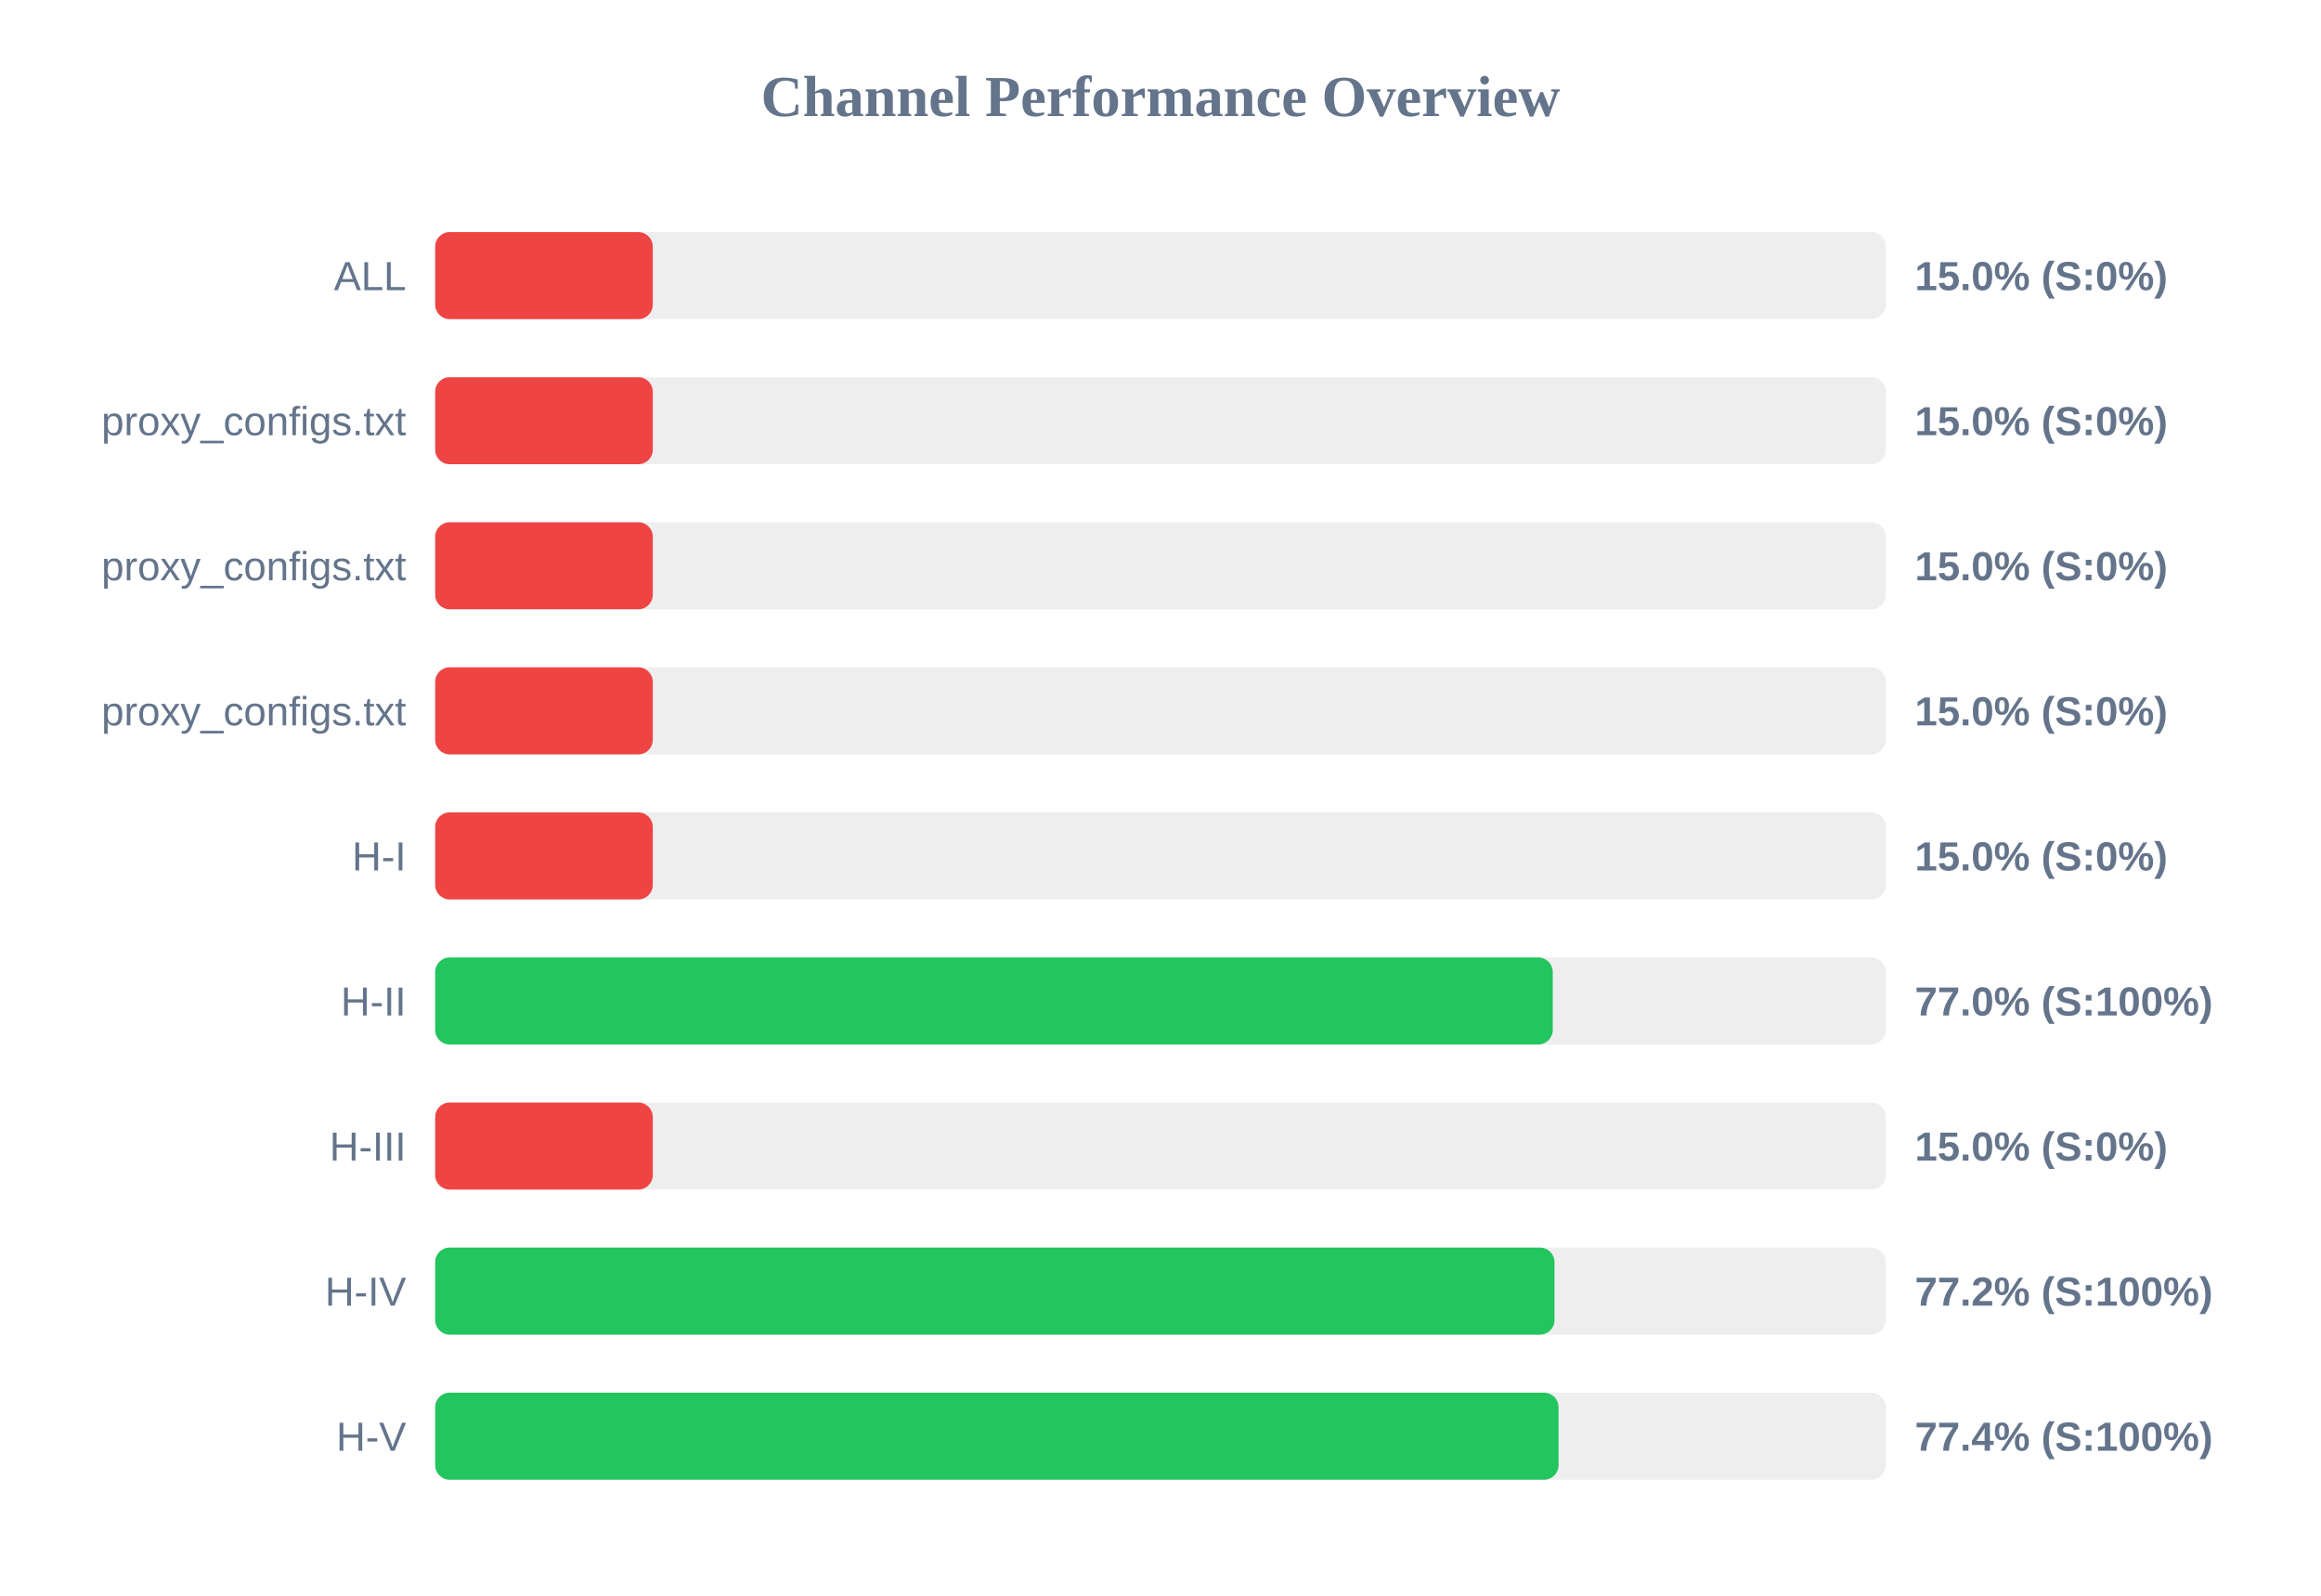
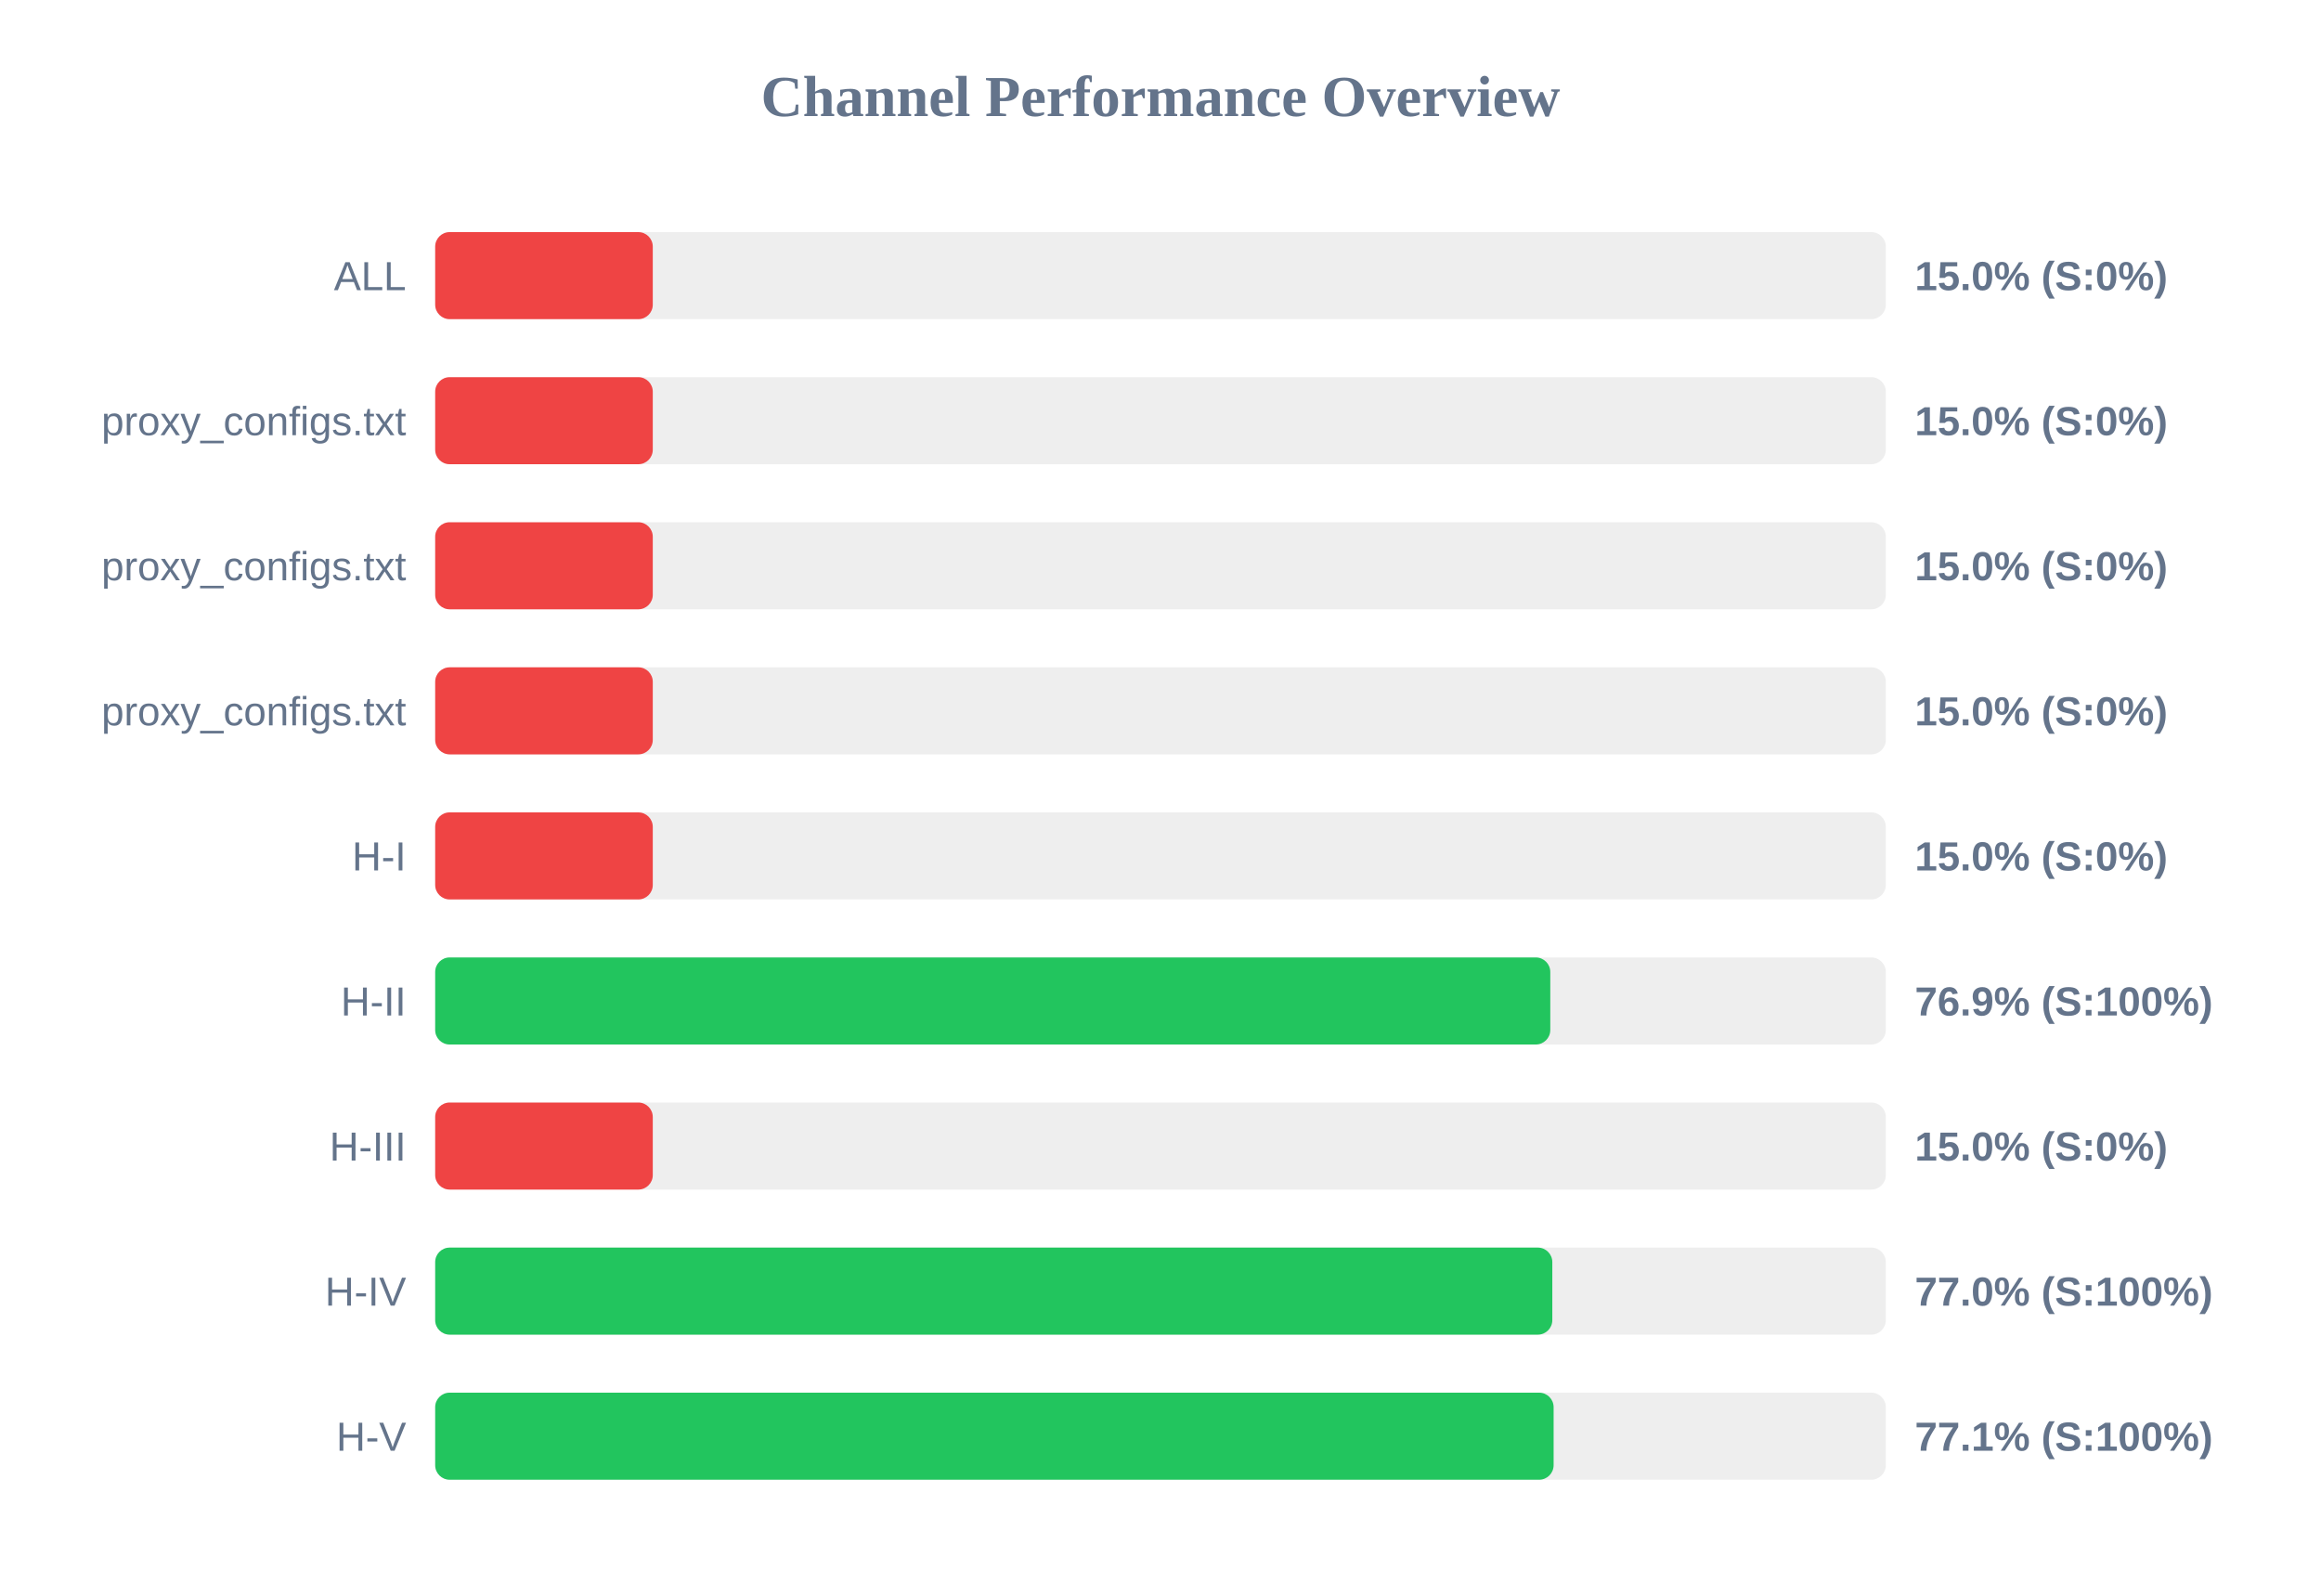
<svg xmlns="http://www.w3.org/2000/svg" width="800" height="550" version="1.1">
  <style>
        .row { font: 14px Arial; fill: #64748b; }
        .score { font: bold 14px Arial; fill: #64748b; }
    </style>
  <text x="400" y="40" text-anchor="middle" font-size="20px" font-weight="bold" fill="#64748b">Channel Performance Overview</text>
  <rect x="150" y="80" width="500" height="30" fill="#eee" rx="5" />
  <rect x="150" y="80" width="75.0" height="30" fill="#ef4444" rx="5" />
  <text x="140" y="100" text-anchor="end" class="row">ALL</text>
  <text x="660" y="100" text-anchor="start" class="score">15.0% (S:0%)</text>
  <rect x="150" y="130" width="500" height="30" fill="#eee" rx="5" />
  <rect x="150" y="130" width="75.0" height="30" fill="#ef4444" rx="5" />
  <text x="140" y="150" text-anchor="end" class="row">proxy_configs.txt</text>
  <text x="660" y="150" text-anchor="start" class="score">15.0% (S:0%)</text>
  <rect x="150" y="180" width="500" height="30" fill="#eee" rx="5" />
  <rect x="150" y="180" width="75.0" height="30" fill="#ef4444" rx="5" />
  <text x="140" y="200" text-anchor="end" class="row">proxy_configs.txt</text>
  <text x="660" y="200" text-anchor="start" class="score">15.0% (S:0%)</text>
  <rect x="150" y="230" width="500" height="30" fill="#eee" rx="5" />
  <rect x="150" y="230" width="75.0" height="30" fill="#ef4444" rx="5" />
  <text x="140" y="250" text-anchor="end" class="row">proxy_configs.txt</text>
  <text x="660" y="250" text-anchor="start" class="score">15.0% (S:0%)</text>
  <rect x="150" y="280" width="500" height="30" fill="#eee" rx="5" />
  <rect x="150" y="280" width="75.0" height="30" fill="#ef4444" rx="5" />
  <text x="140" y="300" text-anchor="end" class="row">H-I</text>
  <text x="660" y="300" text-anchor="start" class="score">15.0% (S:0%)</text>
  <rect x="150" y="330" width="500" height="30" fill="#eee" rx="5" />
-   <rect x="150" y="330" width="385.2" height="30" fill="#22c55e" rx="5" />
+   <rect x="150" y="330" width="384.35" height="30" fill="#22c55e" rx="5" />
  <text x="140" y="350" text-anchor="end" class="row">H-II</text>
-   <text x="660" y="350" text-anchor="start" class="score">77.0% (S:100%)</text>
+   <text x="660" y="350" text-anchor="start" class="score">76.9% (S:100%)</text>
  <rect x="150" y="380" width="500" height="30" fill="#eee" rx="5" />
  <rect x="150" y="380" width="75.0" height="30" fill="#ef4444" rx="5" />
  <text x="140" y="400" text-anchor="end" class="row">H-III</text>
  <text x="660" y="400" text-anchor="start" class="score">15.0% (S:0%)</text>
  <rect x="150" y="430" width="500" height="30" fill="#eee" rx="5" />
-   <rect x="150" y="430" width="385.8" height="30" fill="#22c55e" rx="5" />
+   <rect x="150" y="430" width="385.05" height="30" fill="#22c55e" rx="5" />
  <text x="140" y="450" text-anchor="end" class="row">H-IV</text>
-   <text x="660" y="450" text-anchor="start" class="score">77.2% (S:100%)</text>
+   <text x="660" y="450" text-anchor="start" class="score">77.0% (S:100%)</text>
  <rect x="150" y="480" width="500" height="30" fill="#eee" rx="5" />
-   <rect x="150" y="480" width="387.2" height="30" fill="#22c55e" rx="5" />
+   <rect x="150" y="480" width="385.5" height="30" fill="#22c55e" rx="5" />
  <text x="140" y="500" text-anchor="end" class="row">H-V</text>
-   <text x="660" y="500" text-anchor="start" class="score">77.4% (S:100%)</text>
+   <text x="660" y="500" text-anchor="start" class="score">77.1% (S:100%)</text>
</svg>
